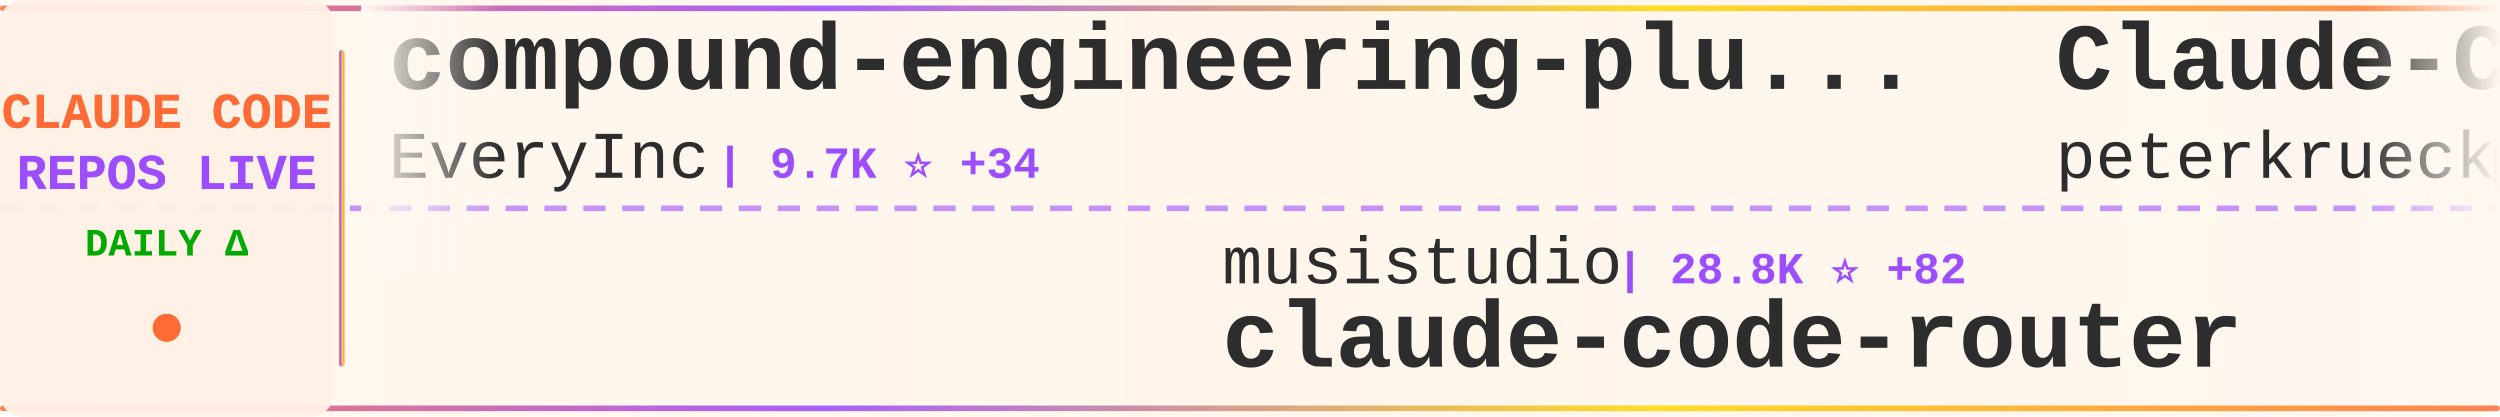
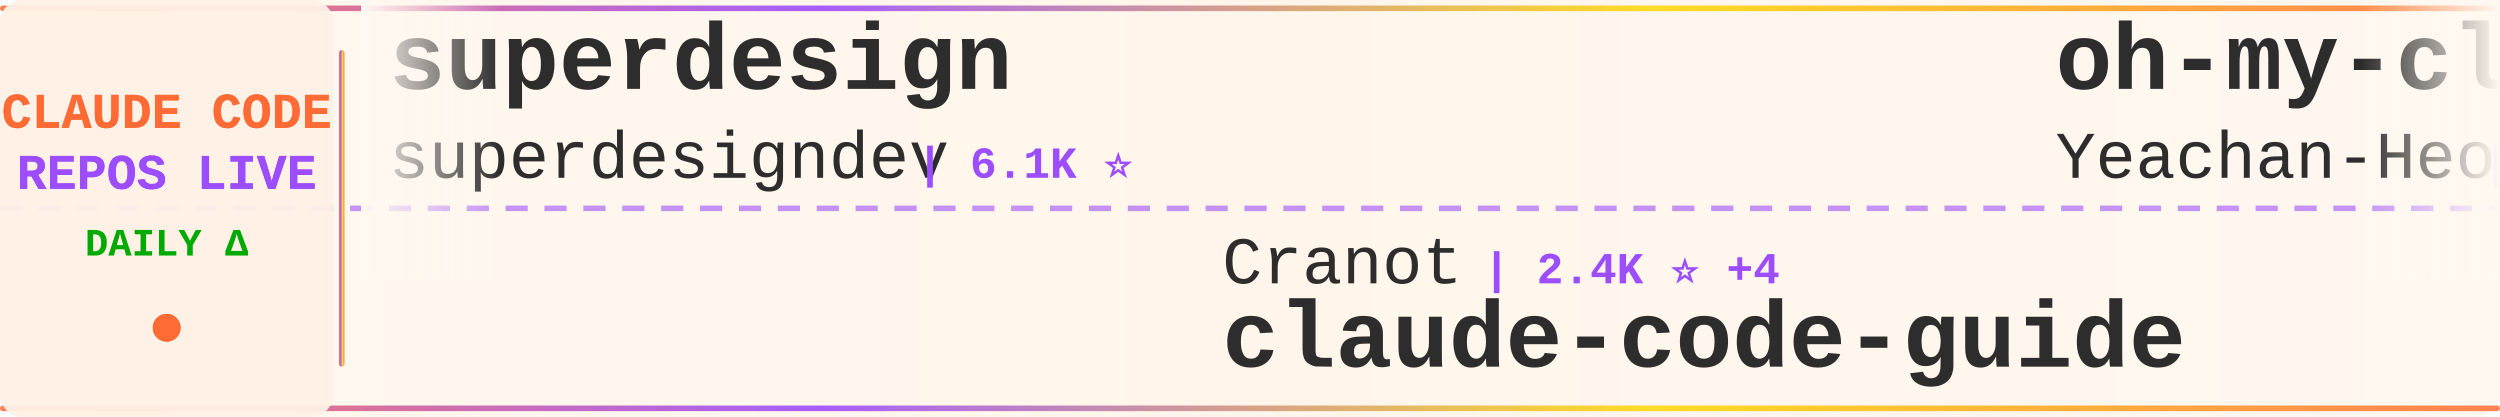
<svg xmlns="http://www.w3.org/2000/svg" width="900" height="150">
  <defs>
    <linearGradient id="tickerBg" x1="0%" y1="0%" x2="100%" y2="0%">
      <stop offset="0%" style="stop-color:#fff8f0;stop-opacity:0.98" />
      <stop offset="50%" style="stop-color:#fff5eb;stop-opacity:1" />
      <stop offset="100%" style="stop-color:#fff8f0;stop-opacity:0.98" />
    </linearGradient>
    <linearGradient id="borderGrad" x1="0%" y1="0%" x2="100%" y2="0%">
      <stop offset="0%" style="stop-color:#FF6B35;stop-opacity:0.85">
        <animate attributeName="stop-opacity" values="0.85;1;0.85" dur="2s" repeatCount="indefinite" />
      </stop>
      <stop offset="33%" style="stop-color:#9C4EFF;stop-opacity:0.9">
        <animate attributeName="stop-opacity" values="0.9;1;0.9" dur="2.2s" repeatCount="indefinite" />
      </stop>
      <stop offset="66%" style="stop-color:#FFD700;stop-opacity:0.85">
        <animate attributeName="stop-opacity" values="0.85;1;0.85" dur="1.8s" repeatCount="indefinite" />
      </stop>
      <stop offset="100%" style="stop-color:#FF6B35;stop-opacity:0.85">
        <animate attributeName="stop-opacity" values="0.85;1;0.85" dur="2s" repeatCount="indefinite" />
      </stop>
    </linearGradient>
    <filter id="textGlow">
      <feGaussianBlur stdDeviation="0.15" result="coloredBlur" />
      <feMerge>
        <feMergeNode in="coloredBlur" />
        <feMergeNode in="SourceGraphic" />
      </feMerge>
    </filter>
    <filter id="metricGlow">
      <feGaussianBlur stdDeviation="0.2" result="coloredBlur" />
      <feMerge>
        <feMergeNode in="coloredBlur" />
        <feMergeNode in="SourceGraphic" />
      </feMerge>
    </filter>
    <linearGradient id="leftFade" x1="0%" y1="0%" x2="100%" y2="0%">
      <stop offset="0%" style="stop-color:#fff8f0;stop-opacity:1" />
      <stop offset="100%" style="stop-color:#fff8f0;stop-opacity:0" />
    </linearGradient>
    <linearGradient id="rightFade" x1="0%" y1="0%" x2="100%" y2="0%">
      <stop offset="0%" style="stop-color:#fff8f0;stop-opacity:0" />
      <stop offset="100%" style="stop-color:#fff8f0;stop-opacity:1" />
    </linearGradient>
  </defs>
  <rect width="900" height="150" fill="url(#tickerBg)" rx="8" />
  <rect x="0" y="2" width="900" height="2" fill="url(#borderGrad)" rx="1" />
  <rect x="0" y="146" width="900" height="2" fill="url(#borderGrad)" rx="1" />
  <line x1="0" y1="75" x2="900" y2="75" stroke="#9C4EFF" stroke-width="2" stroke-dasharray="8 6" opacity="0.6" />
  <rect x="0" y="0" width="120" height="150" fill="#fff0e6" opacity="0.95" rx="8" />
  <text x="60" y="46" font-family="'Courier New', monospace" font-size="18" font-weight="bold" fill="#FF6B35" text-anchor="middle" filter="url(#textGlow)">
    CLAUDE CODE
  </text>
  <text x="60" y="68" font-family="'Courier New', monospace" font-size="18" font-weight="bold" fill="#9C4EFF" text-anchor="middle" filter="url(#textGlow)">
    REPOS LIVE
  </text>
  <text x="60" y="92" font-family="'Courier New', monospace" font-size="14" font-weight="bold" fill="#00aa00" text-anchor="middle">
    DAILY Δ
  </text>
  <circle cx="60" cy="118" r="5" fill="#FF6B35" filter="url(#metricGlow)">
    <animate attributeName="r" values="4;6;4" dur="1.5s" repeatCount="indefinite" />
    <animate attributeName="opacity" values="0.6;1;0.6" dur="1.5s" repeatCount="indefinite" />
  </circle>
  <rect x="122" y="18" width="2" height="114" fill="url(#borderGrad)" rx="1" />
  <clipPath id="tickerClip">
    <rect x="130" y="0" width="770" height="150" />
  </clipPath>
  <g clip-path="url(#tickerClip)">
    <g id="tickerItems">
      <animateTransform attributeName="transform" attributeType="XML" type="translate" from="0 0" to="-3000 0" dur="54s" repeatCount="indefinite" />
      <g transform="translate(0, 0)">
-         <text x="140" y="32" font-family="'Courier New', monospace" font-size="34" font-weight="bold" fill="#2d2d2d">compound-engineering-plu...</text>
-         <text x="140" y="64" font-family="'Courier New', monospace" font-size="24" font-weight="normal" fill="#2d2d2d" opacity="1.0">EveryInc</text>
-         <text x="258" y="64" font-family="'Courier New', monospace" font-size="16" font-weight="bold" fill="#9C4EFF"> | 9.7K ⭐ +34</text>
+         <text x="140" y="32" font-family="'Courier New', monospace" font-size="34" font-weight="bold" fill="#2d2d2d">superdesign</text>
+         <text x="140" y="64" font-family="'Courier New', monospace" font-size="24" font-weight="normal" fill="#2d2d2d" opacity="1.0">superdesigndev</text>
+         <text x="330" y="64" font-family="'Courier New', monospace" font-size="16" font-weight="bold" fill="#9C4EFF"> | 6.1K ⭐</text>
      </g>
      <g transform="translate(300, 0)">
+         <text x="140" y="102" font-family="'Courier New', monospace" font-size="24" font-weight="normal" fill="#2d2d2d" opacity="1.0">Cranot</text>
+         <text x="234" y="102" font-family="'Courier New', monospace" font-size="16" font-weight="bold" fill="#9C4EFF"> | 2.4K ⭐ +4</text>
+         <text x="140" y="132" font-family="'Courier New', monospace" font-size="34" font-weight="bold" fill="#2d2d2d">claude-code-guide</text>
+       </g>
+       <g transform="translate(600, 0)">
+         <text x="140" y="32" font-family="'Courier New', monospace" font-size="34" font-weight="bold" fill="#2d2d2d">oh-my-claudecode</text>
+         <text x="140" y="64" font-family="'Courier New', monospace" font-size="24" font-weight="normal" fill="#2d2d2d" opacity="1.0">Yeachan-Heo</text>
+         <text x="294" y="64" font-family="'Courier New', monospace" font-size="16" font-weight="bold" fill="#9C4EFF"> | 8.1K ⭐ +167</text>
+       </g>
+       <g transform="translate(900, 0)">
+         <text x="140" y="102" font-family="'Courier New', monospace" font-size="24" font-weight="normal" fill="#2d2d2d" opacity="1.0">fuergaosi233</text>
+         <text x="306" y="102" font-family="'Courier New', monospace" font-size="16" font-weight="bold" fill="#9C4EFF"> | 2.1K ⭐ +5</text>
+         <text x="140" y="132" font-family="'Courier New', monospace" font-size="34" font-weight="bold" fill="#2d2d2d">claude-code-proxy</text>
+       </g>
+       <g transform="translate(1200, 0)">
+         <text x="140" y="32" font-family="'Courier New', monospace" font-size="34" font-weight="bold" fill="#2d2d2d">claude-code-config</text>
+         <text x="140" y="64" font-family="'Courier New', monospace" font-size="24" font-weight="normal" fill="#2d2d2d" opacity="1.0">jarrodwatts</text>
+         <text x="294" y="64" font-family="'Courier New', monospace" font-size="16" font-weight="bold" fill="#9C4EFF"> | 955 ⭐ +1</text>
+       </g>
+       <g transform="translate(1500, 0)">
+         <text x="140" y="102" font-family="'Courier New', monospace" font-size="24" font-weight="normal" fill="#2d2d2d" opacity="1.0">ericbuess</text>
+         <text x="270" y="102" font-family="'Courier New', monospace" font-size="16" font-weight="bold" fill="#9C4EFF"> | 712 ⭐ +2</text>
+         <text x="140" y="132" font-family="'Courier New', monospace" font-size="34" font-weight="bold" fill="#2d2d2d">claude-code-docs</text>
+       </g>
+       <g transform="translate(1800, 0)">
+         <text x="140" y="32" font-family="'Courier New', monospace" font-size="34" font-weight="bold" fill="#2d2d2d">my-claude-code-setup</text>
+         <text x="140" y="64" font-family="'Courier New', monospace" font-size="24" font-weight="normal" fill="#2d2d2d" opacity="1.0">centminmod</text>
+         <text x="282" y="64" font-family="'Courier New', monospace" font-size="16" font-weight="bold" fill="#9C4EFF"> | 1.9K ⭐ +1</text>
+       </g>
+       <g transform="translate(2100, 0)">
        <text x="140" y="102" font-family="'Courier New', monospace" font-size="24" font-weight="normal" fill="#2d2d2d" opacity="1.0">musistudio</text>
-         <text x="282" y="102" font-family="'Courier New', monospace" font-size="16" font-weight="bold" fill="#9C4EFF"> | 28.8K ⭐ +82</text>
+         <text x="282" y="102" font-family="'Courier New', monospace" font-size="16" font-weight="bold" fill="#9C4EFF"> | 28.9K ⭐ +88</text>
        <text x="140" y="132" font-family="'Courier New', monospace" font-size="34" font-weight="bold" fill="#2d2d2d">claude-code-router</text>
      </g>
-       <g transform="translate(600, 0)">
-         <text x="140" y="32" font-family="'Courier New', monospace" font-size="34" font-weight="bold" fill="#2d2d2d">Claude-Code-Development-...</text>
-         <text x="140" y="64" font-family="'Courier New', monospace" font-size="24" font-weight="normal" fill="#2d2d2d" opacity="1.0">peterkrueck</text>
-         <text x="294" y="64" font-family="'Courier New', monospace" font-size="16" font-weight="bold" fill="#9C4EFF"> | 1.3K ⭐</text>
-       </g>
-       <g transform="translate(900, 0)">
-         <text x="140" y="102" font-family="'Courier New', monospace" font-size="24" font-weight="normal" fill="#2d2d2d" opacity="1.0">RichardAtCT</text>
-         <text x="294" y="102" font-family="'Courier New', monospace" font-size="16" font-weight="bold" fill="#9C4EFF"> | 1.9K ⭐ +43</text>
-         <text x="140" y="132" font-family="'Courier New', monospace" font-size="34" font-weight="bold" fill="#2d2d2d">claude-code-telegram</text>
-       </g>
-       <g transform="translate(1200, 0)">
-         <text x="140" y="32" font-family="'Courier New', monospace" font-size="34" font-weight="bold" fill="#2d2d2d">claude-code-subagents</text>
-         <text x="140" y="64" font-family="'Courier New', monospace" font-size="24" font-weight="normal" fill="#2d2d2d" opacity="1.0">0xfurai</text>
-         <text x="246" y="64" font-family="'Courier New', monospace" font-size="16" font-weight="bold" fill="#9C4EFF"> | 737 ⭐ +5</text>
-       </g>
-       <g transform="translate(1500, 0)">
-         <text x="140" y="102" font-family="'Courier New', monospace" font-size="24" font-weight="normal" fill="#2d2d2d" opacity="1.0">zarazhangrui</text>
-         <text x="306" y="102" font-family="'Courier New', monospace" font-size="16" font-weight="bold" fill="#9C4EFF"> | 7.6K ⭐ +256</text>
-         <text x="140" y="132" font-family="'Courier New', monospace" font-size="34" font-weight="bold" fill="#2d2d2d">frontend-slides</text>
-       </g>
-       <g transform="translate(1800, 0)">
-         <text x="140" y="32" font-family="'Courier New', monospace" font-size="34" font-weight="bold" fill="#2d2d2d">claude_code_bridge</text>
-         <text x="140" y="64" font-family="'Courier New', monospace" font-size="24" font-weight="normal" fill="#2d2d2d" opacity="1.0">bfly123</text>
-         <text x="246" y="64" font-family="'Courier New', monospace" font-size="16" font-weight="bold" fill="#9C4EFF"> | 1.4K ⭐ +22</text>
-       </g>
-       <g transform="translate(2100, 0)">
-         <text x="140" y="102" font-family="'Courier New', monospace" font-size="24" font-weight="normal" fill="#2d2d2d" opacity="1.0">lst97</text>
-         <text x="222" y="102" font-family="'Courier New', monospace" font-size="16" font-weight="bold" fill="#9C4EFF"> | 1.4K ⭐ +1</text>
-         <text x="140" y="132" font-family="'Courier New', monospace" font-size="34" font-weight="bold" fill="#2d2d2d">claude-code-sub-agents</text>
-       </g>
      <g transform="translate(2400, 0)">
-         <text x="140" y="32" font-family="'Courier New', monospace" font-size="34" font-weight="bold" fill="#2d2d2d">idea-claude-code-gui</text>
-         <text x="140" y="64" font-family="'Courier New', monospace" font-size="24" font-weight="normal" fill="#2d2d2d" opacity="1.0">zhukunpenglinyutong</text>
-         <text x="390" y="64" font-family="'Courier New', monospace" font-size="16" font-weight="bold" fill="#9C4EFF"> | 1.4K ⭐ +17</text>
+         <text x="140" y="32" font-family="'Courier New', monospace" font-size="34" font-weight="bold" fill="#2d2d2d">antigravity-awesome-skil...</text>
+         <text x="140" y="64" font-family="'Courier New', monospace" font-size="24" font-weight="normal" fill="#2d2d2d" opacity="1.0">sickn33</text>
+         <text x="246" y="64" font-family="'Courier New', monospace" font-size="16" font-weight="bold" fill="#9C4EFF"> | 18.6K ⭐ +491</text>
      </g>
      <g transform="translate(2700, 0)">
-         <text x="140" y="102" font-family="'Courier New', monospace" font-size="24" font-weight="normal" fill="#2d2d2d" opacity="1.0">feiskyer</text>
-         <text x="258" y="102" font-family="'Courier New', monospace" font-size="16" font-weight="bold" fill="#9C4EFF"> | 1.2K ⭐ +2</text>
-         <text x="140" y="132" font-family="'Courier New', monospace" font-size="34" font-weight="bold" fill="#2d2d2d">claude-code-settings</text>
+         <text x="140" y="102" font-family="'Courier New', monospace" font-size="24" font-weight="normal" fill="#2d2d2d" opacity="1.0">farion1231</text>
+         <text x="282" y="102" font-family="'Courier New', monospace" font-size="16" font-weight="bold" fill="#9C4EFF"> | 23.2K ⭐ +482</text>
+         <text x="140" y="132" font-family="'Courier New', monospace" font-size="34" font-weight="bold" fill="#2d2d2d">cc-switch</text>
      </g>
      <g transform="translate(3000, 0)">
-         <text x="140" y="32" font-family="'Courier New', monospace" font-size="34" font-weight="bold" fill="#2d2d2d">compound-engineering-plu...</text>
-         <text x="140" y="64" font-family="'Courier New', monospace" font-size="24" font-weight="normal" fill="#2d2d2d" opacity="1.0">EveryInc</text>
-         <text x="258" y="64" font-family="'Courier New', monospace" font-size="16" font-weight="bold" fill="#9C4EFF"> | 9.7K ⭐ +34</text>
+         <text x="140" y="32" font-family="'Courier New', monospace" font-size="34" font-weight="bold" fill="#2d2d2d">superdesign</text>
+         <text x="140" y="64" font-family="'Courier New', monospace" font-size="24" font-weight="normal" fill="#2d2d2d" opacity="1.0">superdesigndev</text>
+         <text x="330" y="64" font-family="'Courier New', monospace" font-size="16" font-weight="bold" fill="#9C4EFF"> | 6.1K ⭐</text>
      </g>
      <g transform="translate(3300, 0)">
-         <text x="140" y="102" font-family="'Courier New', monospace" font-size="24" font-weight="normal" fill="#2d2d2d" opacity="1.0">musistudio</text>
-         <text x="282" y="102" font-family="'Courier New', monospace" font-size="16" font-weight="bold" fill="#9C4EFF"> | 28.8K ⭐ +82</text>
-         <text x="140" y="132" font-family="'Courier New', monospace" font-size="34" font-weight="bold" fill="#2d2d2d">claude-code-router</text>
+         <text x="140" y="102" font-family="'Courier New', monospace" font-size="24" font-weight="normal" fill="#2d2d2d" opacity="1.0">Cranot</text>
+         <text x="234" y="102" font-family="'Courier New', monospace" font-size="16" font-weight="bold" fill="#9C4EFF"> | 2.4K ⭐ +4</text>
+         <text x="140" y="132" font-family="'Courier New', monospace" font-size="34" font-weight="bold" fill="#2d2d2d">claude-code-guide</text>
      </g>
      <g transform="translate(3600, 0)">
-         <text x="140" y="32" font-family="'Courier New', monospace" font-size="34" font-weight="bold" fill="#2d2d2d">Claude-Code-Development-...</text>
-         <text x="140" y="64" font-family="'Courier New', monospace" font-size="24" font-weight="normal" fill="#2d2d2d" opacity="1.0">peterkrueck</text>
-         <text x="294" y="64" font-family="'Courier New', monospace" font-size="16" font-weight="bold" fill="#9C4EFF"> | 1.3K ⭐</text>
+         <text x="140" y="32" font-family="'Courier New', monospace" font-size="34" font-weight="bold" fill="#2d2d2d">oh-my-claudecode</text>
+         <text x="140" y="64" font-family="'Courier New', monospace" font-size="24" font-weight="normal" fill="#2d2d2d" opacity="1.0">Yeachan-Heo</text>
+         <text x="294" y="64" font-family="'Courier New', monospace" font-size="16" font-weight="bold" fill="#9C4EFF"> | 8.1K ⭐ +167</text>
      </g>
      <g transform="translate(3900, 0)">
-         <text x="140" y="102" font-family="'Courier New', monospace" font-size="24" font-weight="normal" fill="#2d2d2d" opacity="1.0">RichardAtCT</text>
-         <text x="294" y="102" font-family="'Courier New', monospace" font-size="16" font-weight="bold" fill="#9C4EFF"> | 1.9K ⭐ +43</text>
-         <text x="140" y="132" font-family="'Courier New', monospace" font-size="34" font-weight="bold" fill="#2d2d2d">claude-code-telegram</text>
+         <text x="140" y="102" font-family="'Courier New', monospace" font-size="24" font-weight="normal" fill="#2d2d2d" opacity="1.0">fuergaosi233</text>
+         <text x="306" y="102" font-family="'Courier New', monospace" font-size="16" font-weight="bold" fill="#9C4EFF"> | 2.1K ⭐ +5</text>
+         <text x="140" y="132" font-family="'Courier New', monospace" font-size="34" font-weight="bold" fill="#2d2d2d">claude-code-proxy</text>
      </g>
    </g>
  </g>
  <rect x="130" y="0" width="50" height="100" fill="url(#leftFade)" />
  <rect x="850" y="0" width="50" height="100" fill="url(#rightFade)" />
</svg>
